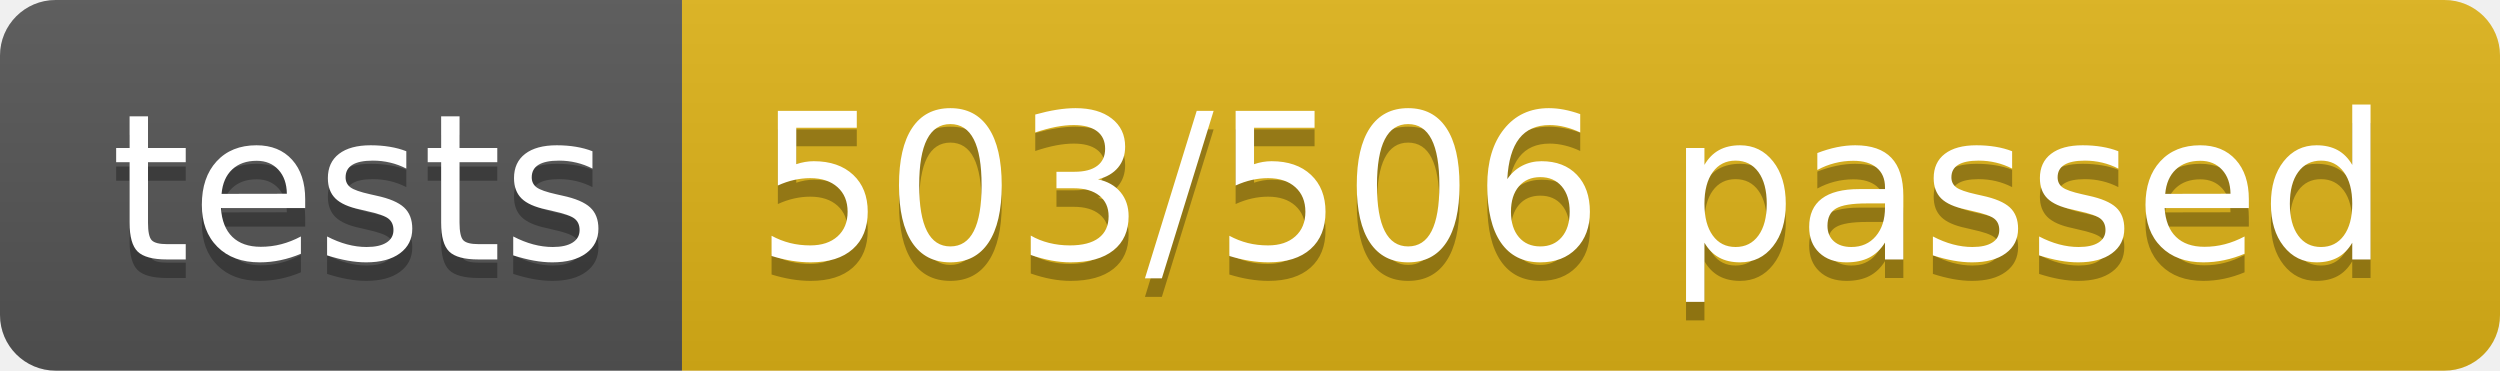
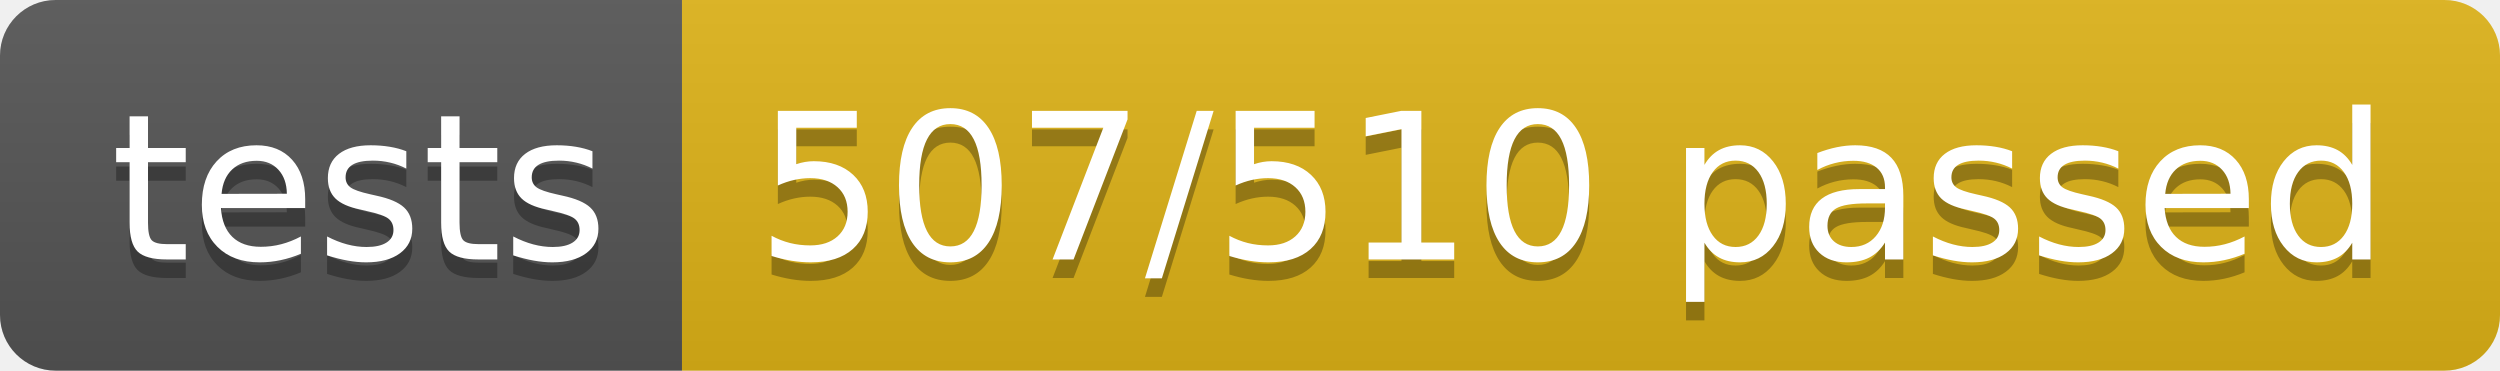
<svg xmlns="http://www.w3.org/2000/svg" width="134.9" height="20">
  <linearGradient id="smooth" x2="0" y2="100%">
    <stop offset="0" stop-color="#bbb" stop-opacity=".1" />
    <stop offset="1" stop-opacity=".1" />
  </linearGradient>
  <clipPath id="round">
    <rect width="134.9" height="20" rx="3" fill="#fff" />
  </clipPath>
  <g clip-path="url(#round)">
    <rect width="36.8" height="20" fill="#555" />
    <rect x="36.8" width="98.1" height="20" fill="#dfb317" />
    <rect width="134.9" height="20" fill="url(#smooth)" />
  </g>
  <g fill="#fff" text-anchor="middle" font-family="DejaVu Sans,Verdana,Geneva,sans-serif" font-size="110">
    <text x="194.0" y="150" fill="#010101" fill-opacity=".3" transform="scale(0.1)" textLength="268.0" lengthAdjust="spacing">tests</text>
    <text x="194.0" y="140" transform="scale(0.1)" textLength="268.0" lengthAdjust="spacing">tests</text>
-     <text x="848.5" y="150" fill="#010101" fill-opacity=".3" transform="scale(0.1)" textLength="881.0" lengthAdjust="spacing">503/506 passed</text>
-     <text x="848.5" y="140" transform="scale(0.1)" textLength="881.0" lengthAdjust="spacing">503/506 passed</text>
+     <text x="848.5" y="150" fill="#010101" fill-opacity=".3" transform="scale(0.1)" textLength="881.0" lengthAdjust="spacing">507/510 passed</text>
+     <text x="848.5" y="140" transform="scale(0.1)" textLength="881.0" lengthAdjust="spacing">507/510 passed</text>
  </g>
</svg>
